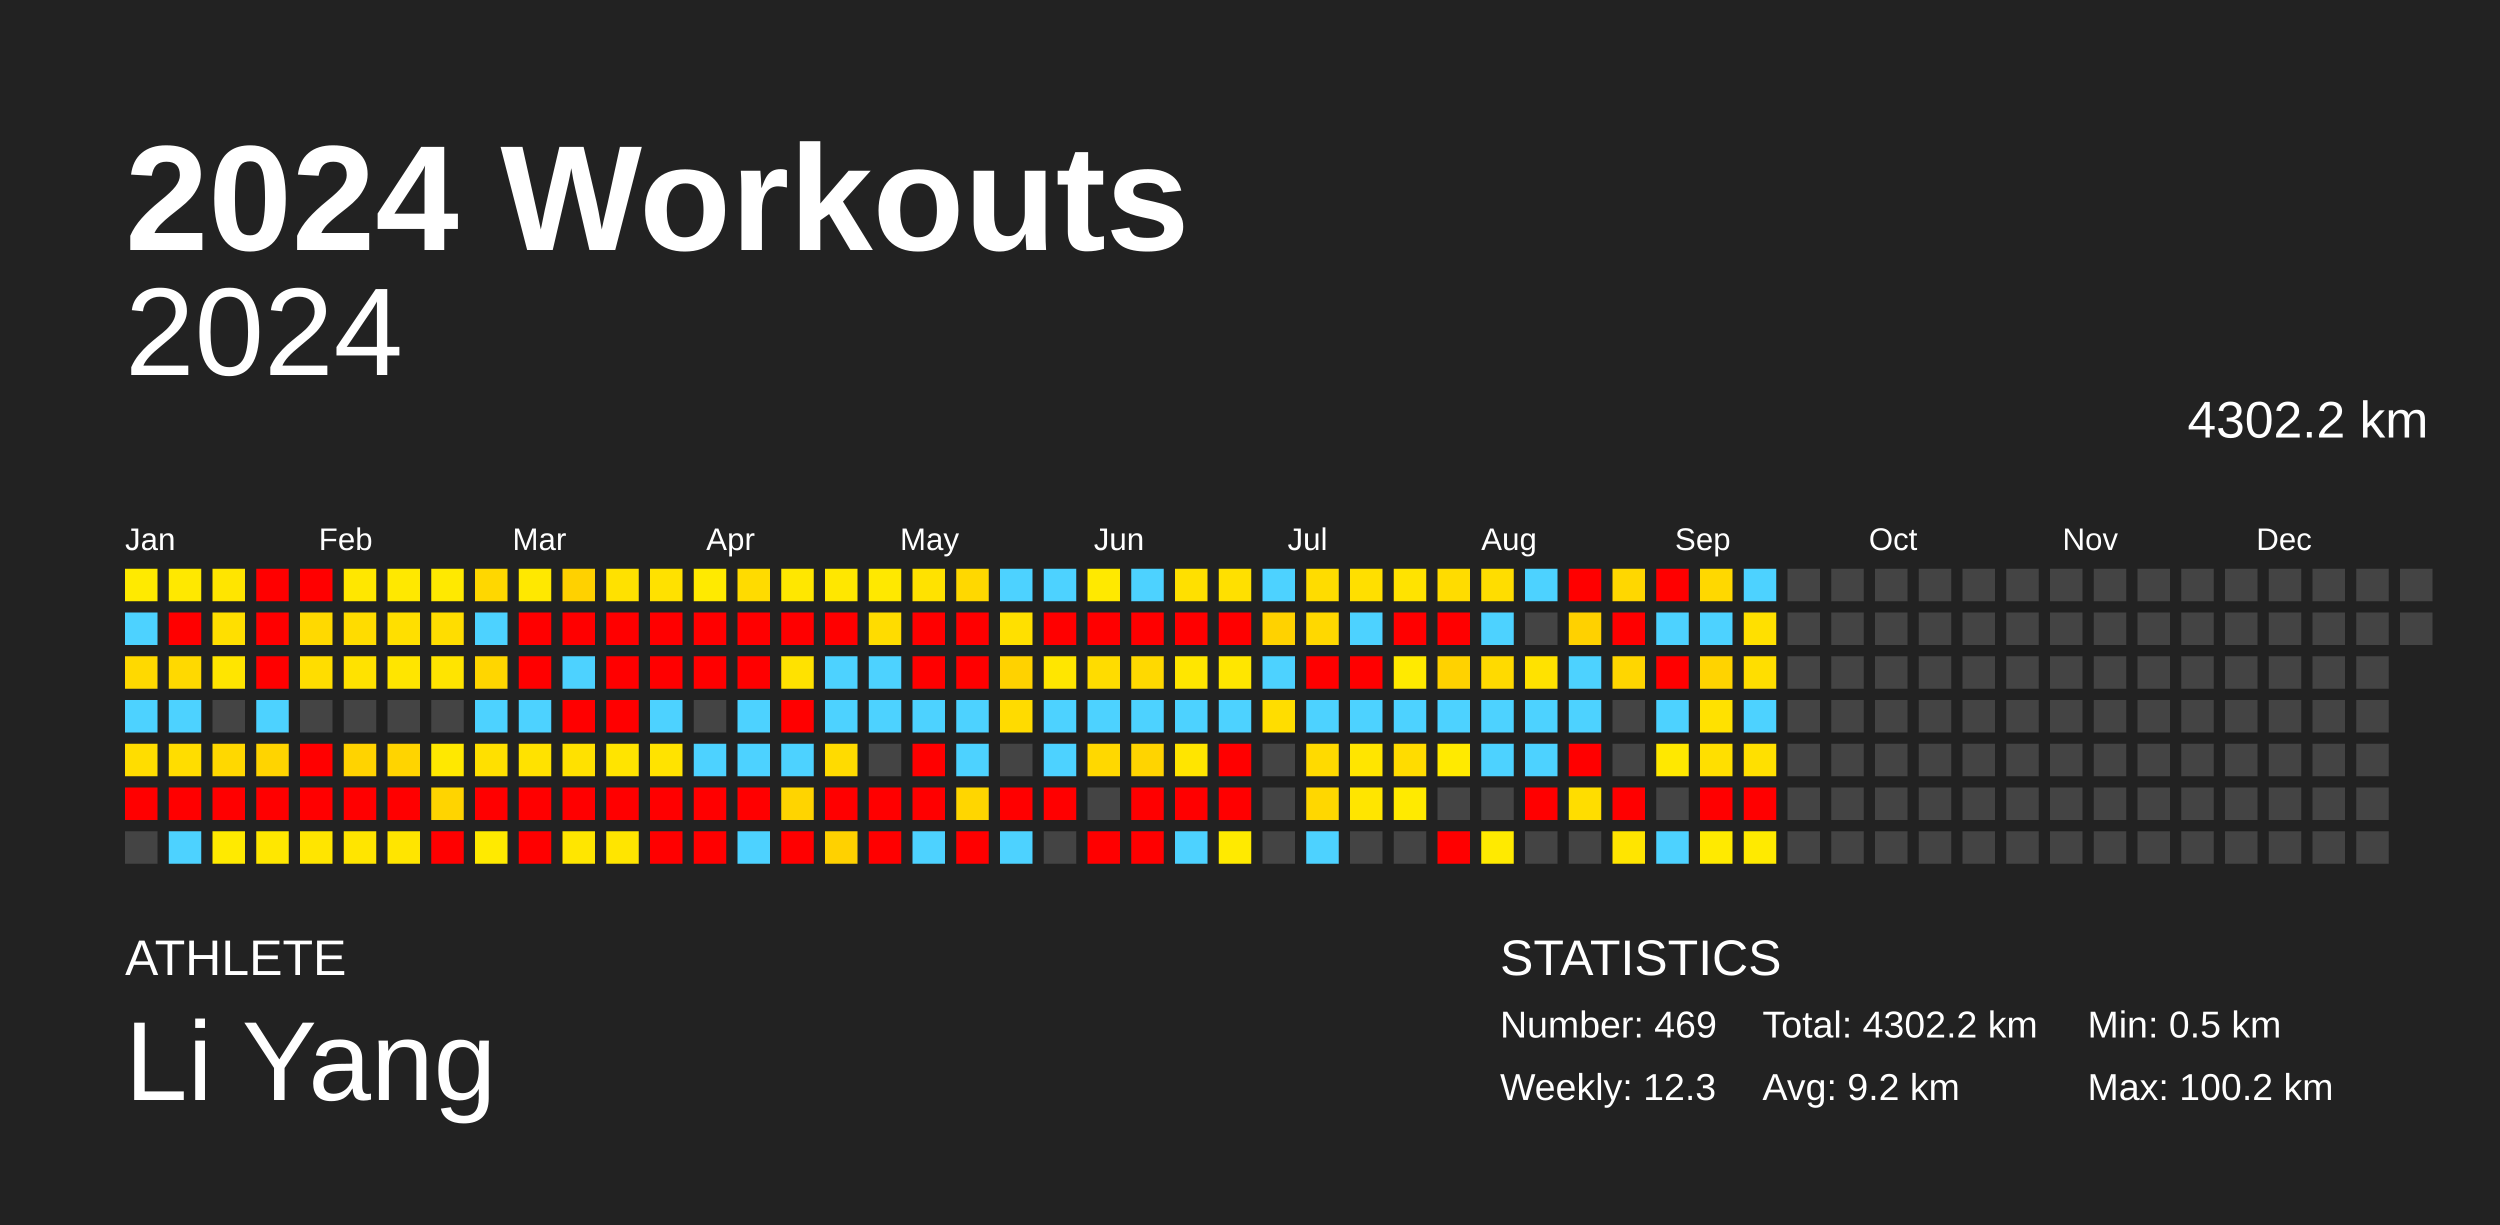
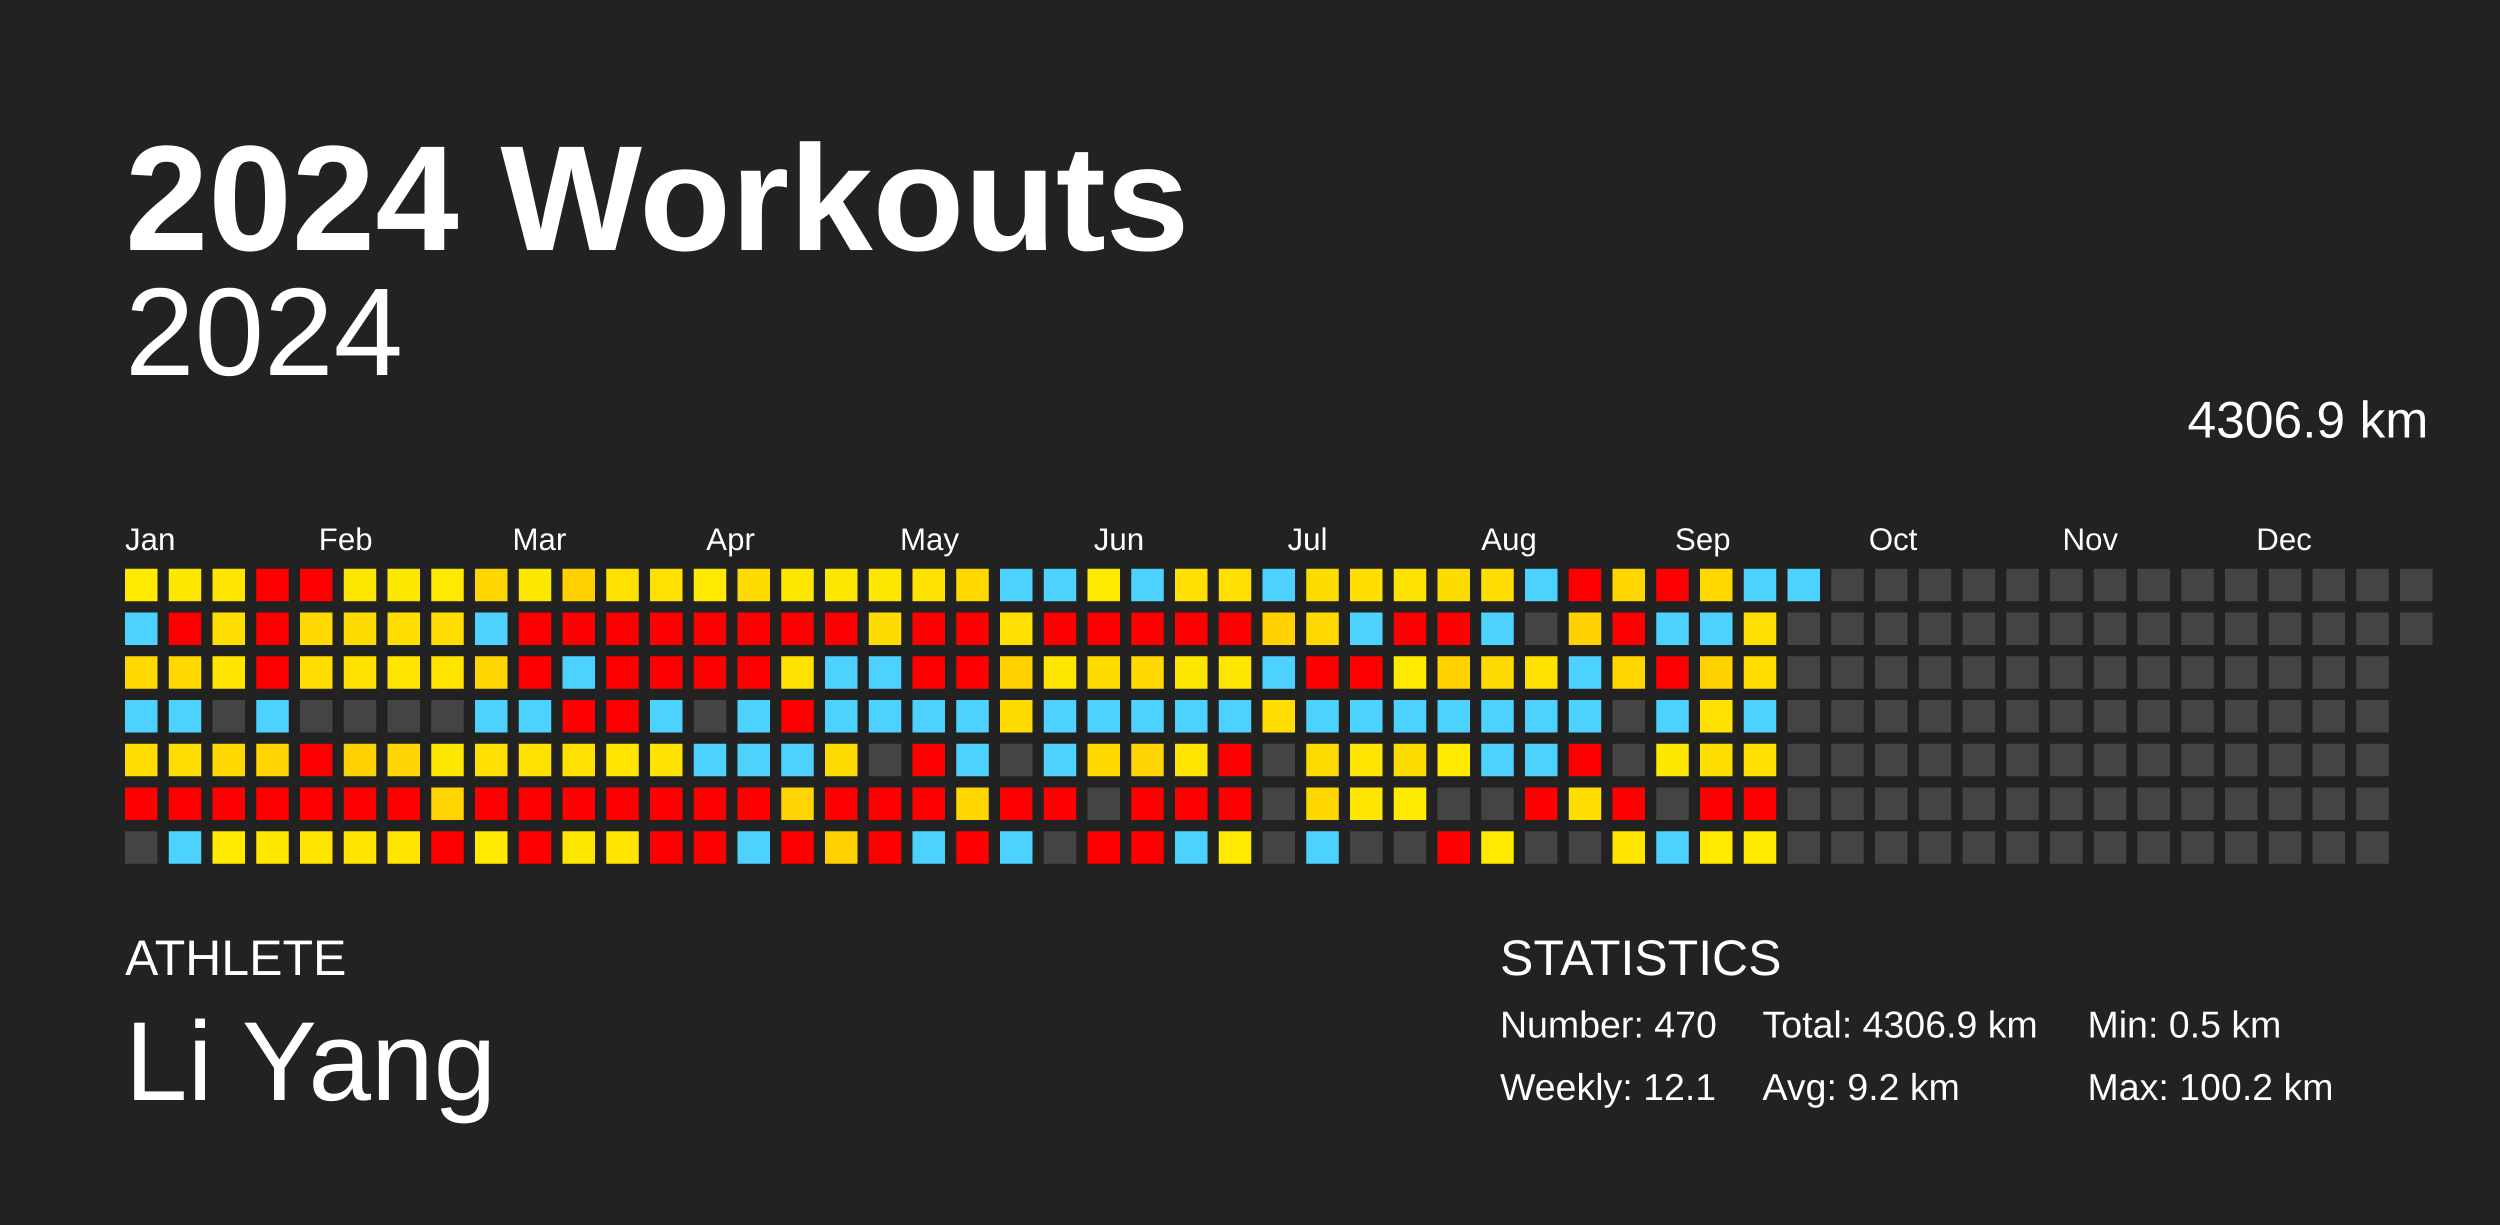
<svg xmlns="http://www.w3.org/2000/svg" baseProfile="full" height="98mm" version="1.1" viewBox="0,0,200,98" width="200mm">
  <defs />
  <rect fill="#222222" height="98" width="200" x="0" y="0" />
  <text fill="#FFFFFF" style="font-size:12px; font-family:Arial; font-weight:bold;" x="10" y="20">2024 Workouts</text>
  <text fill="#FFFFFF" style="font-size:4px; font-family:Arial" x="10" y="78">ATHLETE</text>
  <text fill="#FFFFFF" style="font-size:9px; font-family:Arial" x="10" y="88">Li Yang</text>
  <text fill="#FFFFFF" style="font-size:4px; font-family:Arial" x="120" y="78">STATISTICS</text>
-   <text fill="#FFFFFF" style="font-size:3px; font-family:Arial" x="120" y="83">Number: 469</text>
-   <text fill="#FFFFFF" style="font-size:3px; font-family:Arial" x="120" y="88">Weekly: 12.3</text>
-   <text fill="#FFFFFF" style="font-size:3px; font-family:Arial" x="141" y="83">Total: 4302.2 km</text>
+   <text fill="#FFFFFF" style="font-size:3px; font-family:Arial" x="120" y="83">Number: 470</text>
+   <text fill="#FFFFFF" style="font-size:3px; font-family:Arial" x="120" y="88">Weekly: 12.1</text>
+   <text fill="#FFFFFF" style="font-size:3px; font-family:Arial" x="141" y="83">Total: 4306.9 km</text>
  <text fill="#FFFFFF" style="font-size:3px; font-family:Arial" x="141" y="88">Avg: 9.2 km</text>
  <text fill="#FFFFFF" style="font-size:3px; font-family:Arial" x="167" y="83">Min: 0.5 km</text>
  <text fill="#FFFFFF" style="font-size:3px; font-family:Arial" x="167" y="88">Max: 100.2 km</text>
  <text alignment-baseline="hanging" fill="#FFFFFF" style="font-size:10.0px; font-family:Arial;" x="10" y="30">2024</text>
-   <text alignment-baseline="hanging" fill="#FFFFFF" style="font-size:4.125px; font-family:Arial;" x="175" y="35">4302.2 km</text>
+   <text alignment-baseline="hanging" fill="#FFFFFF" style="font-size:4.125px; font-family:Arial;" x="175" y="35">4306.9 km</text>
  <text fill="#FFFFFF" style="font-size:2.5px; font-family:Arial" x="10.0" y="44">Jan</text>
  <text fill="#FFFFFF" style="font-size:2.5px; font-family:Arial" x="25.5" y="44">Feb</text>
  <text fill="#FFFFFF" style="font-size:2.5px; font-family:Arial" x="41.0" y="44">Mar</text>
  <text fill="#FFFFFF" style="font-size:2.5px; font-family:Arial" x="56.5" y="44">Apr</text>
  <text fill="#FFFFFF" style="font-size:2.5px; font-family:Arial" x="72.0" y="44">May</text>
  <text fill="#FFFFFF" style="font-size:2.5px; font-family:Arial" x="87.5" y="44">Jun</text>
  <text fill="#FFFFFF" style="font-size:2.5px; font-family:Arial" x="103.0" y="44">Jul</text>
  <text fill="#FFFFFF" style="font-size:2.5px; font-family:Arial" x="118.5" y="44">Aug</text>
  <text fill="#FFFFFF" style="font-size:2.5px; font-family:Arial" x="134.0" y="44">Sep</text>
  <text fill="#FFFFFF" style="font-size:2.5px; font-family:Arial" x="149.5" y="44">Oct</text>
  <text fill="#FFFFFF" style="font-size:2.5px; font-family:Arial" x="165.0" y="44">Nov</text>
  <text fill="#FFFFFF" style="font-size:2.5px; font-family:Arial" x="180.5" y="44">Dec</text>
  <rect fill="#ffea00" height="2.6" width="2.6" x="10.0" y="45.5" />
  <rect fill="#4dd2ff" height="2.6" width="2.6" x="10.0" y="49.0" />
  <rect fill="#ffd900" height="2.6" width="2.6" x="10.0" y="52.5" />
  <rect fill="#4dd2ff" height="2.6" width="2.6" x="10.0" y="56.0" />
  <rect fill="#ffdd00" height="2.6" width="2.6" x="10.0" y="59.5" />
  <rect fill="red" height="2.6" width="2.6" x="10.0" y="63.0" />
  <rect fill="#444444" height="2.6" width="2.6" x="10.0" y="66.5" />
  <rect fill="#ffe800" height="2.6" width="2.6" x="13.5" y="45.5" />
  <rect fill="red" height="2.6" width="2.6" x="13.5" y="49.0" />
  <rect fill="#ffd900" height="2.6" width="2.6" x="13.5" y="52.5" />
  <rect fill="#4dd2ff" height="2.6" width="2.6" x="13.5" y="56.0" />
  <rect fill="#ffdd00" height="2.6" width="2.6" x="13.5" y="59.5" />
  <rect fill="red" height="2.6" width="2.6" x="13.5" y="63.0" />
  <rect fill="#4dd2ff" height="2.6" width="2.6" x="13.5" y="66.5" />
  <rect fill="#ffe500" height="2.6" width="2.6" x="17.0" y="45.5" />
  <rect fill="#ffdf00" height="2.6" width="2.6" x="17.0" y="49.0" />
  <rect fill="#ffe500" height="2.6" width="2.6" x="17.0" y="52.5" />
  <rect fill="#444444" height="2.6" width="2.6" x="17.0" y="56.0" />
  <rect fill="#ffd800" height="2.6" width="2.6" x="17.0" y="59.5" />
  <rect fill="red" height="2.6" width="2.6" x="17.0" y="63.0" />
  <rect fill="#ffea00" height="2.6" width="2.6" x="17.0" y="66.5" />
  <rect fill="red" height="2.6" width="2.6" x="20.5" y="45.5" />
  <rect fill="red" height="2.6" width="2.6" x="20.5" y="49.0" />
  <rect fill="red" height="2.6" width="2.6" x="20.5" y="52.5" />
  <rect fill="#4dd2ff" height="2.6" width="2.6" x="20.5" y="56.0" />
  <rect fill="#ffd400" height="2.6" width="2.6" x="20.5" y="59.5" />
  <rect fill="red" height="2.6" width="2.6" x="20.5" y="63.0" />
  <rect fill="#ffe700" height="2.6" width="2.6" x="20.5" y="66.5" />
  <rect fill="red" height="2.6" width="2.6" x="24.0" y="45.5" />
  <rect fill="#ffd900" height="2.6" width="2.6" x="24.0" y="49.0" />
  <rect fill="#ffdd00" height="2.6" width="2.6" x="24.0" y="52.5" />
  <rect fill="#444444" height="2.6" width="2.6" x="24.0" y="56.0" />
  <rect fill="red" height="2.6" width="2.6" x="24.0" y="59.5" />
  <rect fill="red" height="2.6" width="2.6" x="24.0" y="63.0" />
  <rect fill="#ffe500" height="2.6" width="2.6" x="24.0" y="66.5" />
  <rect fill="#ffe700" height="2.6" width="2.6" x="27.5" y="45.5" />
  <rect fill="#ffdc00" height="2.6" width="2.6" x="27.5" y="49.0" />
  <rect fill="#ffe200" height="2.6" width="2.6" x="27.5" y="52.5" />
  <rect fill="#444444" height="2.6" width="2.6" x="27.5" y="56.0" />
  <rect fill="#ffd300" height="2.6" width="2.6" x="27.5" y="59.5" />
  <rect fill="red" height="2.6" width="2.6" x="27.5" y="63.0" />
  <rect fill="#ffe500" height="2.6" width="2.6" x="27.5" y="66.5" />
  <rect fill="#ffe800" height="2.6" width="2.6" x="31.0" y="45.5" />
  <rect fill="#ffdf00" height="2.6" width="2.6" x="31.0" y="49.0" />
  <rect fill="#ffe500" height="2.6" width="2.6" x="31.0" y="52.5" />
  <rect fill="#444444" height="2.6" width="2.6" x="31.0" y="56.0" />
  <rect fill="#ffd400" height="2.6" width="2.6" x="31.0" y="59.5" />
  <rect fill="red" height="2.6" width="2.6" x="31.0" y="63.0" />
  <rect fill="#ffe500" height="2.6" width="2.6" x="31.0" y="66.5" />
  <rect fill="#ffe900" height="2.6" width="2.6" x="34.5" y="45.5" />
  <rect fill="#ffdd00" height="2.6" width="2.6" x="34.5" y="49.0" />
  <rect fill="#ffe400" height="2.6" width="2.6" x="34.5" y="52.5" />
  <rect fill="#444444" height="2.6" width="2.6" x="34.5" y="56.0" />
  <rect fill="#ffe800" height="2.6" width="2.6" x="34.5" y="59.5" />
  <rect fill="#ffd400" height="2.6" width="2.6" x="34.5" y="63.0" />
  <rect fill="red" height="2.6" width="2.6" x="34.5" y="66.5" />
  <rect fill="#ffd700" height="2.6" width="2.6" x="38.0" y="45.5" />
  <rect fill="#4dd2ff" height="2.6" width="2.6" x="38.0" y="49.0" />
  <rect fill="#ffd600" height="2.6" width="2.6" x="38.0" y="52.5" />
  <rect fill="#4dd2ff" height="2.6" width="2.6" x="38.0" y="56.0" />
  <rect fill="#ffe000" height="2.6" width="2.6" x="38.0" y="59.5" />
  <rect fill="red" height="2.6" width="2.6" x="38.0" y="63.0" />
  <rect fill="#ffea00" height="2.6" width="2.6" x="38.0" y="66.5" />
  <rect fill="#ffe800" height="2.6" width="2.6" x="41.5" y="45.5" />
  <rect fill="red" height="2.6" width="2.6" x="41.5" y="49.0" />
  <rect fill="red" height="2.6" width="2.6" x="41.5" y="52.5" />
  <rect fill="#4dd2ff" height="2.6" width="2.6" x="41.5" y="56.0" />
  <rect fill="#ffe200" height="2.6" width="2.6" x="41.5" y="59.5" />
  <rect fill="red" height="2.6" width="2.6" x="41.5" y="63.0" />
  <rect fill="red" height="2.6" width="2.6" x="41.5" y="66.5" />
  <rect fill="#ffd100" height="2.6" width="2.6" x="45.0" y="45.5" />
  <rect fill="red" height="2.6" width="2.6" x="45.0" y="49.0" />
  <rect fill="#4dd2ff" height="2.6" width="2.6" x="45.0" y="52.5" />
  <rect fill="red" height="2.6" width="2.6" x="45.0" y="56.0" />
  <rect fill="#ffe100" height="2.6" width="2.6" x="45.0" y="59.5" />
  <rect fill="red" height="2.6" width="2.6" x="45.0" y="63.0" />
  <rect fill="#ffe600" height="2.6" width="2.6" x="45.0" y="66.5" />
  <rect fill="#ffe100" height="2.6" width="2.6" x="48.5" y="45.5" />
  <rect fill="red" height="2.6" width="2.6" x="48.5" y="49.0" />
  <rect fill="red" height="2.6" width="2.6" x="48.5" y="52.5" />
  <rect fill="red" height="2.6" width="2.6" x="48.5" y="56.0" />
  <rect fill="#ffe400" height="2.6" width="2.6" x="48.5" y="59.5" />
  <rect fill="red" height="2.6" width="2.6" x="48.5" y="63.0" />
  <rect fill="#ffe500" height="2.6" width="2.6" x="48.5" y="66.5" />
  <rect fill="#ffe100" height="2.6" width="2.6" x="52.0" y="45.5" />
  <rect fill="red" height="2.6" width="2.6" x="52.0" y="49.0" />
  <rect fill="red" height="2.6" width="2.6" x="52.0" y="52.5" />
  <rect fill="#4dd2ff" height="2.6" width="2.6" x="52.0" y="56.0" />
  <rect fill="#ffe300" height="2.6" width="2.6" x="52.0" y="59.5" />
  <rect fill="red" height="2.6" width="2.6" x="52.0" y="63.0" />
  <rect fill="red" height="2.6" width="2.6" x="52.0" y="66.5" />
  <rect fill="#ffea00" height="2.6" width="2.6" x="55.5" y="45.5" />
  <rect fill="red" height="2.6" width="2.6" x="55.5" y="49.0" />
  <rect fill="red" height="2.6" width="2.6" x="55.5" y="52.5" />
  <rect fill="#444444" height="2.6" width="2.6" x="55.5" y="56.0" />
  <rect fill="#4dd2ff" height="2.6" width="2.6" x="55.5" y="59.5" />
  <rect fill="red" height="2.6" width="2.6" x="55.5" y="63.0" />
  <rect fill="red" height="2.6" width="2.6" x="55.5" y="66.5" />
  <rect fill="#ffdb00" height="2.6" width="2.6" x="59.0" y="45.5" />
  <rect fill="red" height="2.6" width="2.6" x="59.0" y="49.0" />
  <rect fill="red" height="2.6" width="2.6" x="59.0" y="52.5" />
  <rect fill="#4dd2ff" height="2.6" width="2.6" x="59.0" y="56.0" />
  <rect fill="#4dd2ff" height="2.6" width="2.6" x="59.0" y="59.5" />
  <rect fill="red" height="2.6" width="2.6" x="59.0" y="63.0" />
  <rect fill="#4dd2ff" height="2.6" width="2.6" x="59.0" y="66.5" />
  <rect fill="#ffe700" height="2.6" width="2.6" x="62.5" y="45.5" />
  <rect fill="red" height="2.6" width="2.6" x="62.5" y="49.0" />
  <rect fill="#ffe200" height="2.6" width="2.6" x="62.5" y="52.5" />
  <rect fill="red" height="2.6" width="2.6" x="62.5" y="56.0" />
  <rect fill="#4dd2ff" height="2.6" width="2.6" x="62.5" y="59.5" />
  <rect fill="#ffd400" height="2.6" width="2.6" x="62.5" y="63.0" />
  <rect fill="red" height="2.6" width="2.6" x="62.5" y="66.5" />
  <rect fill="#ffe700" height="2.6" width="2.6" x="66.0" y="45.5" />
  <rect fill="red" height="2.6" width="2.6" x="66.0" y="49.0" />
  <rect fill="#4dd2ff" height="2.6" width="2.6" x="66.0" y="52.5" />
  <rect fill="#4dd2ff" height="2.6" width="2.6" x="66.0" y="56.0" />
  <rect fill="#ffdb00" height="2.6" width="2.6" x="66.0" y="59.5" />
  <rect fill="red" height="2.6" width="2.6" x="66.0" y="63.0" />
  <rect fill="#ffd100" height="2.6" width="2.6" x="66.0" y="66.5" />
  <rect fill="#ffe800" height="2.6" width="2.6" x="69.5" y="45.5" />
  <rect fill="#ffdc00" height="2.6" width="2.6" x="69.5" y="49.0" />
  <rect fill="#4dd2ff" height="2.6" width="2.6" x="69.5" y="52.5" />
  <rect fill="#4dd2ff" height="2.6" width="2.6" x="69.5" y="56.0" />
  <rect fill="#444444" height="2.6" width="2.6" x="69.5" y="59.5" />
  <rect fill="red" height="2.6" width="2.6" x="69.5" y="63.0" />
  <rect fill="red" height="2.6" width="2.6" x="69.5" y="66.5" />
  <rect fill="#ffe200" height="2.6" width="2.6" x="73.0" y="45.5" />
  <rect fill="red" height="2.6" width="2.6" x="73.0" y="49.0" />
  <rect fill="red" height="2.6" width="2.6" x="73.0" y="52.5" />
  <rect fill="#4dd2ff" height="2.6" width="2.6" x="73.0" y="56.0" />
  <rect fill="red" height="2.6" width="2.6" x="73.0" y="59.5" />
  <rect fill="red" height="2.6" width="2.6" x="73.0" y="63.0" />
  <rect fill="#4dd2ff" height="2.6" width="2.6" x="73.0" y="66.5" />
  <rect fill="#ffd800" height="2.6" width="2.6" x="76.5" y="45.5" />
  <rect fill="red" height="2.6" width="2.6" x="76.5" y="49.0" />
  <rect fill="red" height="2.6" width="2.6" x="76.5" y="52.5" />
  <rect fill="#4dd2ff" height="2.6" width="2.6" x="76.5" y="56.0" />
  <rect fill="#4dd2ff" height="2.6" width="2.6" x="76.5" y="59.5" />
  <rect fill="#ffd600" height="2.6" width="2.6" x="76.5" y="63.0" />
  <rect fill="red" height="2.6" width="2.6" x="76.5" y="66.5" />
  <rect fill="#4dd2ff" height="2.6" width="2.6" x="80.0" y="45.5" />
  <rect fill="#ffe000" height="2.6" width="2.6" x="80.0" y="49.0" />
  <rect fill="#ffd200" height="2.6" width="2.6" x="80.0" y="52.5" />
  <rect fill="#ffdb00" height="2.6" width="2.6" x="80.0" y="56.0" />
  <rect fill="#444444" height="2.6" width="2.6" x="80.0" y="59.5" />
  <rect fill="red" height="2.6" width="2.6" x="80.0" y="63.0" />
  <rect fill="#4dd2ff" height="2.6" width="2.6" x="80.0" y="66.5" />
  <rect fill="#4dd2ff" height="2.6" width="2.6" x="83.5" y="45.5" />
  <rect fill="red" height="2.6" width="2.6" x="83.5" y="49.0" />
  <rect fill="#ffe600" height="2.6" width="2.6" x="83.5" y="52.5" />
  <rect fill="#4dd2ff" height="2.6" width="2.6" x="83.5" y="56.0" />
  <rect fill="#4dd2ff" height="2.6" width="2.6" x="83.5" y="59.5" />
  <rect fill="red" height="2.6" width="2.6" x="83.5" y="63.0" />
  <rect fill="#444444" height="2.6" width="2.6" x="83.5" y="66.5" />
  <rect fill="#ffe900" height="2.6" width="2.6" x="87.0" y="45.5" />
  <rect fill="red" height="2.6" width="2.6" x="87.0" y="49.0" />
  <rect fill="#ffdc00" height="2.6" width="2.6" x="87.0" y="52.5" />
  <rect fill="#4dd2ff" height="2.6" width="2.6" x="87.0" y="56.0" />
  <rect fill="#ffd800" height="2.6" width="2.6" x="87.0" y="59.5" />
  <rect fill="#444444" height="2.6" width="2.6" x="87.0" y="63.0" />
  <rect fill="red" height="2.6" width="2.6" x="87.0" y="66.5" />
  <rect fill="#4dd2ff" height="2.6" width="2.6" x="90.5" y="45.5" />
  <rect fill="red" height="2.6" width="2.6" x="90.5" y="49.0" />
  <rect fill="#ffd900" height="2.6" width="2.6" x="90.5" y="52.5" />
  <rect fill="#4dd2ff" height="2.6" width="2.6" x="90.5" y="56.0" />
  <rect fill="#ffd400" height="2.6" width="2.6" x="90.5" y="59.5" />
  <rect fill="red" height="2.6" width="2.6" x="90.5" y="63.0" />
  <rect fill="red" height="2.6" width="2.6" x="90.5" y="66.5" />
  <rect fill="#ffe000" height="2.6" width="2.6" x="94.0" y="45.5" />
  <rect fill="red" height="2.6" width="2.6" x="94.0" y="49.0" />
  <rect fill="#ffe600" height="2.6" width="2.6" x="94.0" y="52.5" />
  <rect fill="#4dd2ff" height="2.6" width="2.6" x="94.0" y="56.0" />
  <rect fill="#ffe500" height="2.6" width="2.6" x="94.0" y="59.5" />
  <rect fill="red" height="2.6" width="2.6" x="94.0" y="63.0" />
  <rect fill="#4dd2ff" height="2.6" width="2.6" x="94.0" y="66.5" />
  <rect fill="#ffe000" height="2.6" width="2.6" x="97.5" y="45.5" />
  <rect fill="red" height="2.6" width="2.6" x="97.5" y="49.0" />
  <rect fill="#ffe600" height="2.6" width="2.6" x="97.5" y="52.5" />
  <rect fill="#4dd2ff" height="2.6" width="2.6" x="97.5" y="56.0" />
  <rect fill="red" height="2.6" width="2.6" x="97.5" y="59.5" />
  <rect fill="red" height="2.6" width="2.6" x="97.5" y="63.0" />
  <rect fill="#ffea00" height="2.6" width="2.6" x="97.5" y="66.5" />
  <rect fill="#4dd2ff" height="2.6" width="2.6" x="101.0" y="45.5" />
  <rect fill="#ffd200" height="2.6" width="2.6" x="101.0" y="49.0" />
  <rect fill="#4dd2ff" height="2.6" width="2.6" x="101.0" y="52.5" />
  <rect fill="#ffdd00" height="2.6" width="2.6" x="101.0" y="56.0" />
  <rect fill="#444444" height="2.6" width="2.6" x="101.0" y="59.5" />
  <rect fill="#444444" height="2.6" width="2.6" x="101.0" y="63.0" />
  <rect fill="#444444" height="2.6" width="2.6" x="101.0" y="66.5" />
  <rect fill="#ffdc00" height="2.6" width="2.6" x="104.5" y="45.5" />
  <rect fill="#ffd800" height="2.6" width="2.6" x="104.5" y="49.0" />
  <rect fill="red" height="2.6" width="2.6" x="104.5" y="52.5" />
  <rect fill="#4dd2ff" height="2.6" width="2.6" x="104.5" y="56.0" />
  <rect fill="#ffda00" height="2.6" width="2.6" x="104.5" y="59.5" />
  <rect fill="#ffd700" height="2.6" width="2.6" x="104.5" y="63.0" />
  <rect fill="#4dd2ff" height="2.6" width="2.6" x="104.5" y="66.5" />
  <rect fill="#ffdf00" height="2.6" width="2.6" x="108.0" y="45.5" />
  <rect fill="#4dd2ff" height="2.6" width="2.6" x="108.0" y="49.0" />
  <rect fill="red" height="2.6" width="2.6" x="108.0" y="52.5" />
  <rect fill="#4dd2ff" height="2.6" width="2.6" x="108.0" y="56.0" />
  <rect fill="#ffe500" height="2.6" width="2.6" x="108.0" y="59.5" />
  <rect fill="#ffe500" height="2.6" width="2.6" x="108.0" y="63.0" />
  <rect fill="#444444" height="2.6" width="2.6" x="108.0" y="66.5" />
  <rect fill="#ffe300" height="2.6" width="2.6" x="111.5" y="45.5" />
  <rect fill="red" height="2.6" width="2.6" x="111.5" y="49.0" />
  <rect fill="#ffea00" height="2.6" width="2.6" x="111.5" y="52.5" />
  <rect fill="#4dd2ff" height="2.6" width="2.6" x="111.5" y="56.0" />
  <rect fill="#ffdc00" height="2.6" width="2.6" x="111.5" y="59.5" />
  <rect fill="#ffea00" height="2.6" width="2.6" x="111.5" y="63.0" />
  <rect fill="#444444" height="2.6" width="2.6" x="111.5" y="66.5" />
  <rect fill="#ffdc00" height="2.6" width="2.6" x="115.0" y="45.5" />
  <rect fill="red" height="2.6" width="2.6" x="115.0" y="49.0" />
  <rect fill="#ffd200" height="2.6" width="2.6" x="115.0" y="52.5" />
  <rect fill="#4dd2ff" height="2.6" width="2.6" x="115.0" y="56.0" />
  <rect fill="#ffea00" height="2.6" width="2.6" x="115.0" y="59.5" />
  <rect fill="#444444" height="2.6" width="2.6" x="115.0" y="63.0" />
  <rect fill="red" height="2.6" width="2.6" x="115.0" y="66.5" />
  <rect fill="#ffdd00" height="2.6" width="2.6" x="118.5" y="45.5" />
  <rect fill="#4dd2ff" height="2.6" width="2.6" x="118.5" y="49.0" />
  <rect fill="#ffda00" height="2.6" width="2.6" x="118.5" y="52.5" />
  <rect fill="#4dd2ff" height="2.6" width="2.6" x="118.5" y="56.0" />
  <rect fill="#4dd2ff" height="2.6" width="2.6" x="118.5" y="59.5" />
  <rect fill="#444444" height="2.6" width="2.6" x="118.5" y="63.0" />
  <rect fill="#ffea00" height="2.6" width="2.6" x="118.5" y="66.5" />
  <rect fill="#4dd2ff" height="2.6" width="2.6" x="122.0" y="45.5" />
  <rect fill="#444444" height="2.6" width="2.6" x="122.0" y="49.0" />
  <rect fill="#ffe200" height="2.6" width="2.6" x="122.0" y="52.5" />
  <rect fill="#4dd2ff" height="2.6" width="2.6" x="122.0" y="56.0" />
  <rect fill="#4dd2ff" height="2.6" width="2.6" x="122.0" y="59.5" />
  <rect fill="red" height="2.6" width="2.6" x="122.0" y="63.0" />
  <rect fill="#444444" height="2.6" width="2.6" x="122.0" y="66.5" />
  <rect fill="red" height="2.6" width="2.6" x="125.5" y="45.5" />
  <rect fill="#ffd100" height="2.6" width="2.6" x="125.5" y="49.0" />
  <rect fill="#4dd2ff" height="2.6" width="2.6" x="125.5" y="52.5" />
  <rect fill="#4dd2ff" height="2.6" width="2.6" x="125.5" y="56.0" />
  <rect fill="red" height="2.6" width="2.6" x="125.5" y="59.5" />
  <rect fill="#ffdd00" height="2.6" width="2.6" x="125.5" y="63.0" />
  <rect fill="#444444" height="2.6" width="2.6" x="125.5" y="66.5" />
  <rect fill="#ffd700" height="2.6" width="2.6" x="129.0" y="45.5" />
  <rect fill="red" height="2.6" width="2.6" x="129.0" y="49.0" />
  <rect fill="#ffd600" height="2.6" width="2.6" x="129.0" y="52.5" />
  <rect fill="#444444" height="2.6" width="2.6" x="129.0" y="56.0" />
  <rect fill="#444444" height="2.6" width="2.6" x="129.0" y="59.5" />
  <rect fill="red" height="2.6" width="2.6" x="129.0" y="63.0" />
  <rect fill="#ffe500" height="2.6" width="2.6" x="129.0" y="66.5" />
  <rect fill="red" height="2.6" width="2.6" x="132.5" y="45.5" />
  <rect fill="#4dd2ff" height="2.6" width="2.6" x="132.5" y="49.0" />
  <rect fill="red" height="2.6" width="2.6" x="132.5" y="52.5" />
  <rect fill="#4dd2ff" height="2.6" width="2.6" x="132.5" y="56.0" />
  <rect fill="#ffe800" height="2.6" width="2.6" x="132.5" y="59.5" />
  <rect fill="#444444" height="2.6" width="2.6" x="132.5" y="63.0" />
  <rect fill="#4dd2ff" height="2.6" width="2.6" x="132.5" y="66.5" />
  <rect fill="#ffd800" height="2.6" width="2.6" x="136.0" y="45.5" />
  <rect fill="#4dd2ff" height="2.6" width="2.6" x="136.0" y="49.0" />
  <rect fill="#ffd300" height="2.6" width="2.6" x="136.0" y="52.5" />
  <rect fill="#ffe100" height="2.6" width="2.6" x="136.0" y="56.0" />
  <rect fill="#ffdf00" height="2.6" width="2.6" x="136.0" y="59.5" />
  <rect fill="red" height="2.6" width="2.6" x="136.0" y="63.0" />
  <rect fill="#ffea00" height="2.6" width="2.6" x="136.0" y="66.5" />
  <rect fill="#4dd2ff" height="2.6" width="2.6" x="139.5" y="45.5" />
  <rect fill="#ffe000" height="2.6" width="2.6" x="139.5" y="49.0" />
  <rect fill="#ffde00" height="2.6" width="2.6" x="139.5" y="52.5" />
  <rect fill="#4dd2ff" height="2.6" width="2.6" x="139.5" y="56.0" />
  <rect fill="#ffe000" height="2.6" width="2.6" x="139.5" y="59.5" />
  <rect fill="red" height="2.6" width="2.6" x="139.5" y="63.0" />
  <rect fill="#ffea00" height="2.6" width="2.6" x="139.5" y="66.5" />
-   <rect fill="#444444" height="2.6" width="2.6" x="143.0" y="45.5" />
+   <rect fill="#4dd2ff" height="2.6" width="2.6" x="143.0" y="45.5" />
  <rect fill="#444444" height="2.6" width="2.6" x="143.0" y="49.0" />
  <rect fill="#444444" height="2.6" width="2.6" x="143.0" y="52.5" />
  <rect fill="#444444" height="2.6" width="2.6" x="143.0" y="56.0" />
  <rect fill="#444444" height="2.6" width="2.6" x="143.0" y="59.5" />
  <rect fill="#444444" height="2.6" width="2.6" x="143.0" y="63.0" />
  <rect fill="#444444" height="2.6" width="2.6" x="143.0" y="66.5" />
  <rect fill="#444444" height="2.6" width="2.6" x="146.5" y="45.5" />
  <rect fill="#444444" height="2.6" width="2.6" x="146.5" y="49.0" />
  <rect fill="#444444" height="2.6" width="2.6" x="146.5" y="52.5" />
  <rect fill="#444444" height="2.6" width="2.6" x="146.5" y="56.0" />
  <rect fill="#444444" height="2.6" width="2.6" x="146.5" y="59.5" />
  <rect fill="#444444" height="2.6" width="2.6" x="146.5" y="63.0" />
  <rect fill="#444444" height="2.6" width="2.6" x="146.5" y="66.5" />
  <rect fill="#444444" height="2.6" width="2.6" x="150.0" y="45.5" />
  <rect fill="#444444" height="2.6" width="2.6" x="150.0" y="49.0" />
  <rect fill="#444444" height="2.6" width="2.6" x="150.0" y="52.5" />
  <rect fill="#444444" height="2.6" width="2.6" x="150.0" y="56.0" />
  <rect fill="#444444" height="2.6" width="2.6" x="150.0" y="59.5" />
  <rect fill="#444444" height="2.6" width="2.6" x="150.0" y="63.0" />
  <rect fill="#444444" height="2.6" width="2.6" x="150.0" y="66.5" />
  <rect fill="#444444" height="2.6" width="2.6" x="153.5" y="45.5" />
  <rect fill="#444444" height="2.6" width="2.6" x="153.5" y="49.0" />
  <rect fill="#444444" height="2.6" width="2.6" x="153.5" y="52.5" />
  <rect fill="#444444" height="2.6" width="2.6" x="153.5" y="56.0" />
  <rect fill="#444444" height="2.6" width="2.6" x="153.5" y="59.5" />
  <rect fill="#444444" height="2.6" width="2.6" x="153.5" y="63.0" />
  <rect fill="#444444" height="2.6" width="2.6" x="153.5" y="66.5" />
  <rect fill="#444444" height="2.6" width="2.6" x="157.0" y="45.5" />
  <rect fill="#444444" height="2.6" width="2.6" x="157.0" y="49.0" />
  <rect fill="#444444" height="2.6" width="2.6" x="157.0" y="52.5" />
  <rect fill="#444444" height="2.6" width="2.6" x="157.0" y="56.0" />
  <rect fill="#444444" height="2.6" width="2.6" x="157.0" y="59.5" />
  <rect fill="#444444" height="2.6" width="2.6" x="157.0" y="63.0" />
  <rect fill="#444444" height="2.6" width="2.6" x="157.0" y="66.5" />
  <rect fill="#444444" height="2.6" width="2.6" x="160.5" y="45.5" />
  <rect fill="#444444" height="2.6" width="2.6" x="160.5" y="49.0" />
  <rect fill="#444444" height="2.6" width="2.6" x="160.5" y="52.5" />
  <rect fill="#444444" height="2.6" width="2.6" x="160.5" y="56.0" />
  <rect fill="#444444" height="2.6" width="2.6" x="160.5" y="59.5" />
  <rect fill="#444444" height="2.6" width="2.6" x="160.5" y="63.0" />
  <rect fill="#444444" height="2.6" width="2.6" x="160.5" y="66.5" />
  <rect fill="#444444" height="2.6" width="2.6" x="164.0" y="45.5" />
  <rect fill="#444444" height="2.6" width="2.6" x="164.0" y="49.0" />
  <rect fill="#444444" height="2.6" width="2.6" x="164.0" y="52.5" />
  <rect fill="#444444" height="2.6" width="2.6" x="164.0" y="56.0" />
  <rect fill="#444444" height="2.6" width="2.6" x="164.0" y="59.5" />
  <rect fill="#444444" height="2.6" width="2.6" x="164.0" y="63.0" />
  <rect fill="#444444" height="2.6" width="2.6" x="164.0" y="66.5" />
  <rect fill="#444444" height="2.6" width="2.6" x="167.5" y="45.5" />
  <rect fill="#444444" height="2.6" width="2.6" x="167.5" y="49.0" />
  <rect fill="#444444" height="2.6" width="2.6" x="167.5" y="52.5" />
  <rect fill="#444444" height="2.6" width="2.6" x="167.5" y="56.0" />
  <rect fill="#444444" height="2.6" width="2.6" x="167.5" y="59.5" />
  <rect fill="#444444" height="2.6" width="2.6" x="167.5" y="63.0" />
  <rect fill="#444444" height="2.6" width="2.6" x="167.5" y="66.5" />
  <rect fill="#444444" height="2.6" width="2.6" x="171.0" y="45.5" />
  <rect fill="#444444" height="2.6" width="2.6" x="171.0" y="49.0" />
  <rect fill="#444444" height="2.6" width="2.6" x="171.0" y="52.5" />
  <rect fill="#444444" height="2.6" width="2.6" x="171.0" y="56.0" />
  <rect fill="#444444" height="2.6" width="2.6" x="171.0" y="59.5" />
  <rect fill="#444444" height="2.6" width="2.6" x="171.0" y="63.0" />
  <rect fill="#444444" height="2.6" width="2.6" x="171.0" y="66.5" />
  <rect fill="#444444" height="2.6" width="2.6" x="174.5" y="45.5" />
  <rect fill="#444444" height="2.6" width="2.6" x="174.5" y="49.0" />
  <rect fill="#444444" height="2.6" width="2.6" x="174.5" y="52.5" />
  <rect fill="#444444" height="2.6" width="2.6" x="174.5" y="56.0" />
  <rect fill="#444444" height="2.6" width="2.6" x="174.5" y="59.5" />
  <rect fill="#444444" height="2.6" width="2.6" x="174.5" y="63.0" />
  <rect fill="#444444" height="2.6" width="2.6" x="174.5" y="66.5" />
  <rect fill="#444444" height="2.6" width="2.6" x="178.0" y="45.5" />
  <rect fill="#444444" height="2.6" width="2.6" x="178.0" y="49.0" />
  <rect fill="#444444" height="2.6" width="2.6" x="178.0" y="52.5" />
  <rect fill="#444444" height="2.6" width="2.6" x="178.0" y="56.0" />
  <rect fill="#444444" height="2.6" width="2.6" x="178.0" y="59.5" />
  <rect fill="#444444" height="2.6" width="2.6" x="178.0" y="63.0" />
  <rect fill="#444444" height="2.6" width="2.6" x="178.0" y="66.5" />
  <rect fill="#444444" height="2.6" width="2.6" x="181.5" y="45.5" />
  <rect fill="#444444" height="2.6" width="2.6" x="181.5" y="49.0" />
  <rect fill="#444444" height="2.6" width="2.6" x="181.5" y="52.5" />
  <rect fill="#444444" height="2.6" width="2.6" x="181.5" y="56.0" />
  <rect fill="#444444" height="2.6" width="2.6" x="181.5" y="59.5" />
  <rect fill="#444444" height="2.6" width="2.6" x="181.5" y="63.0" />
  <rect fill="#444444" height="2.6" width="2.6" x="181.5" y="66.5" />
  <rect fill="#444444" height="2.6" width="2.6" x="185.0" y="45.5" />
  <rect fill="#444444" height="2.6" width="2.6" x="185.0" y="49.0" />
  <rect fill="#444444" height="2.6" width="2.6" x="185.0" y="52.5" />
  <rect fill="#444444" height="2.6" width="2.6" x="185.0" y="56.0" />
  <rect fill="#444444" height="2.6" width="2.6" x="185.0" y="59.5" />
  <rect fill="#444444" height="2.6" width="2.6" x="185.0" y="63.0" />
  <rect fill="#444444" height="2.6" width="2.6" x="185.0" y="66.5" />
  <rect fill="#444444" height="2.6" width="2.6" x="188.5" y="45.5" />
  <rect fill="#444444" height="2.6" width="2.6" x="188.5" y="49.0" />
  <rect fill="#444444" height="2.6" width="2.6" x="188.5" y="52.5" />
  <rect fill="#444444" height="2.6" width="2.6" x="188.5" y="56.0" />
  <rect fill="#444444" height="2.6" width="2.6" x="188.5" y="59.5" />
  <rect fill="#444444" height="2.6" width="2.6" x="188.5" y="63.0" />
  <rect fill="#444444" height="2.6" width="2.6" x="188.5" y="66.5" />
  <rect fill="#444444" height="2.6" width="2.6" x="192.0" y="45.5" />
  <rect fill="#444444" height="2.6" width="2.6" x="192.0" y="49.0" />
</svg>
